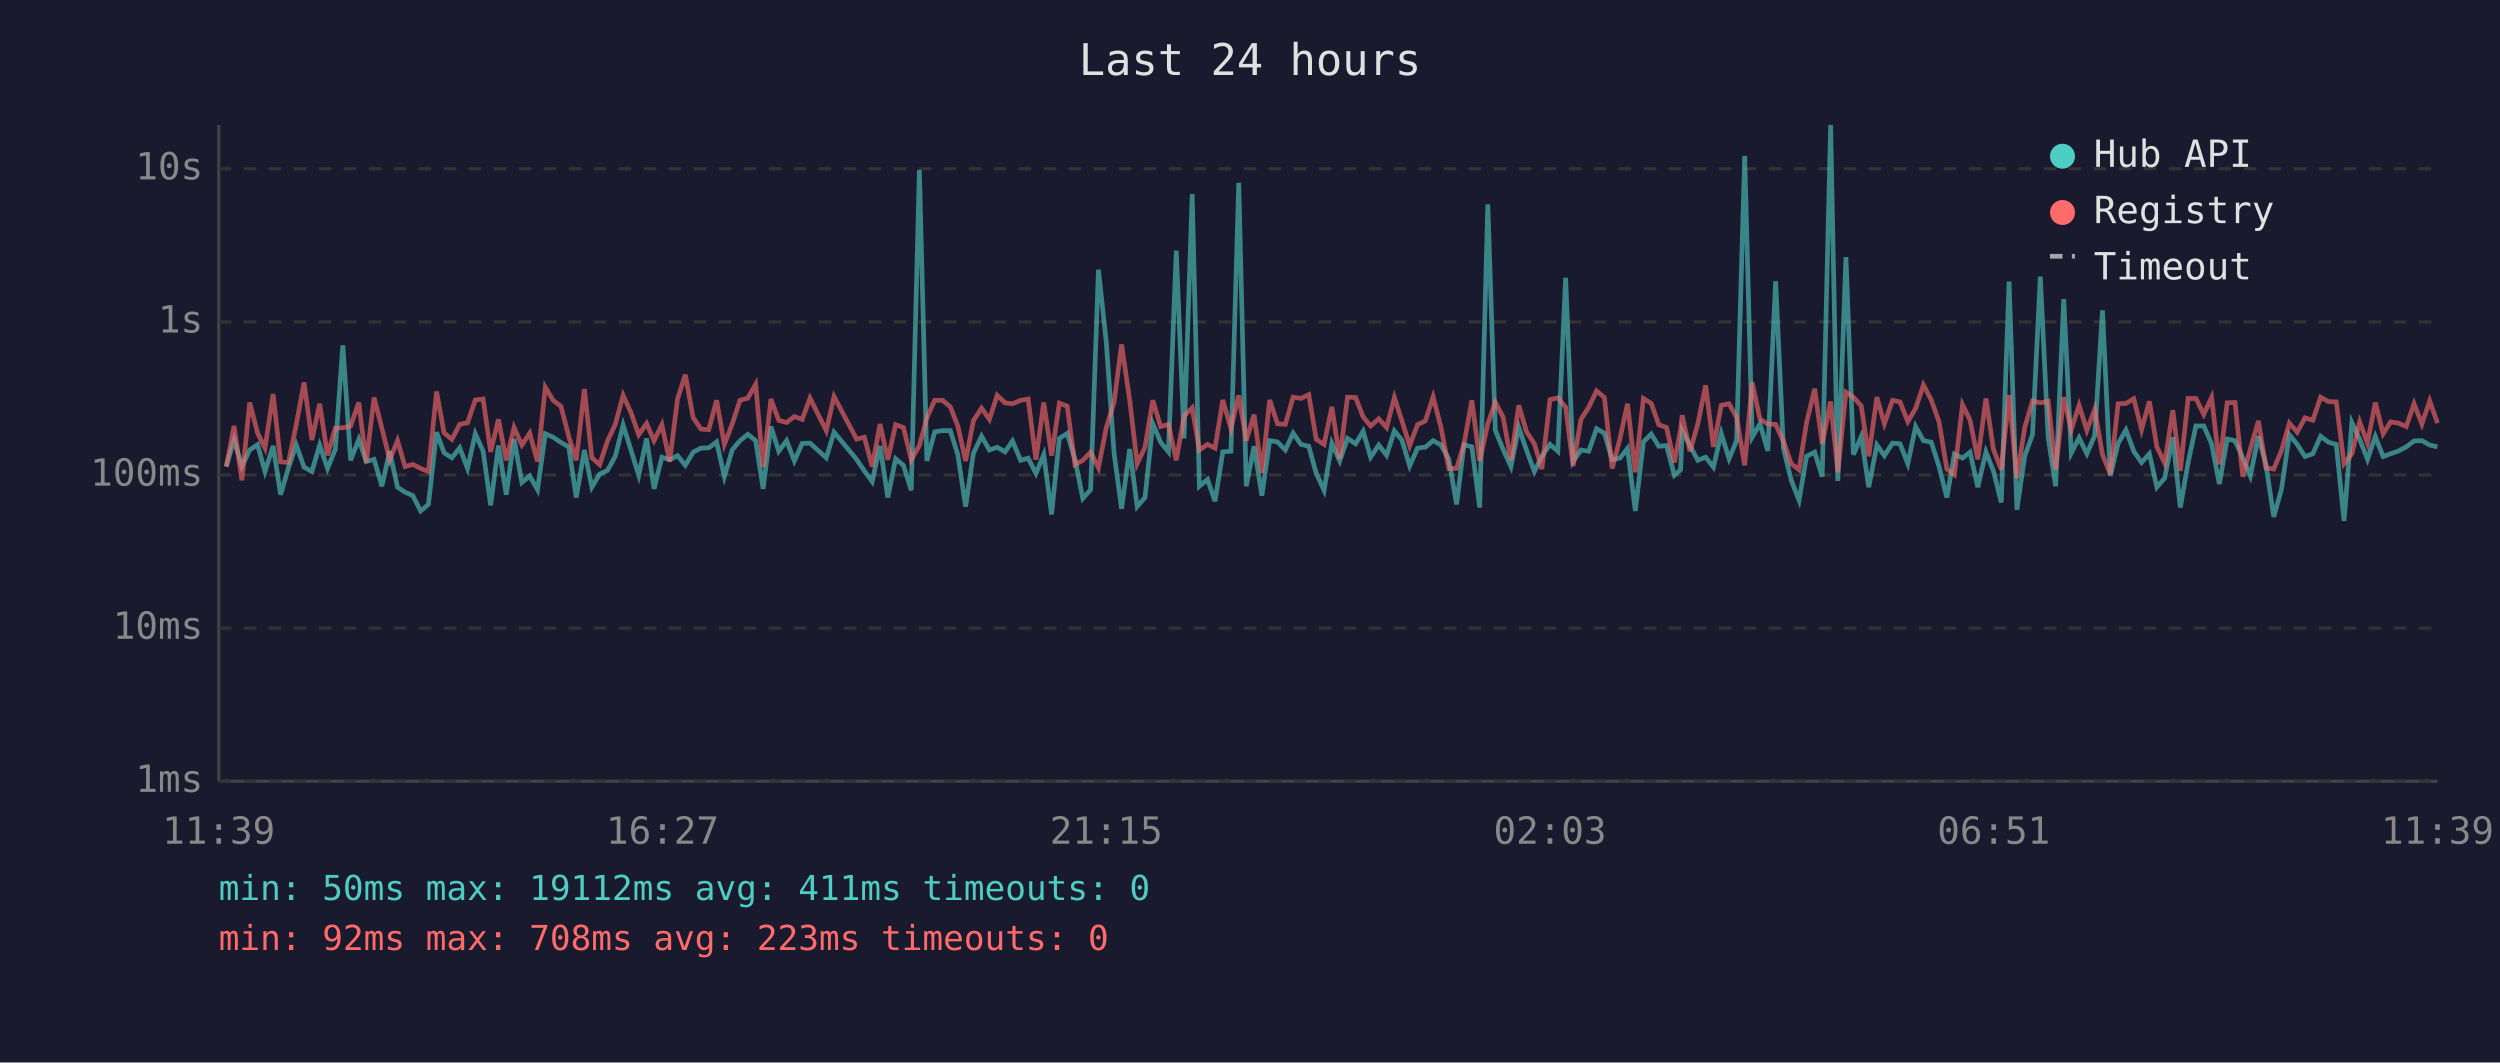
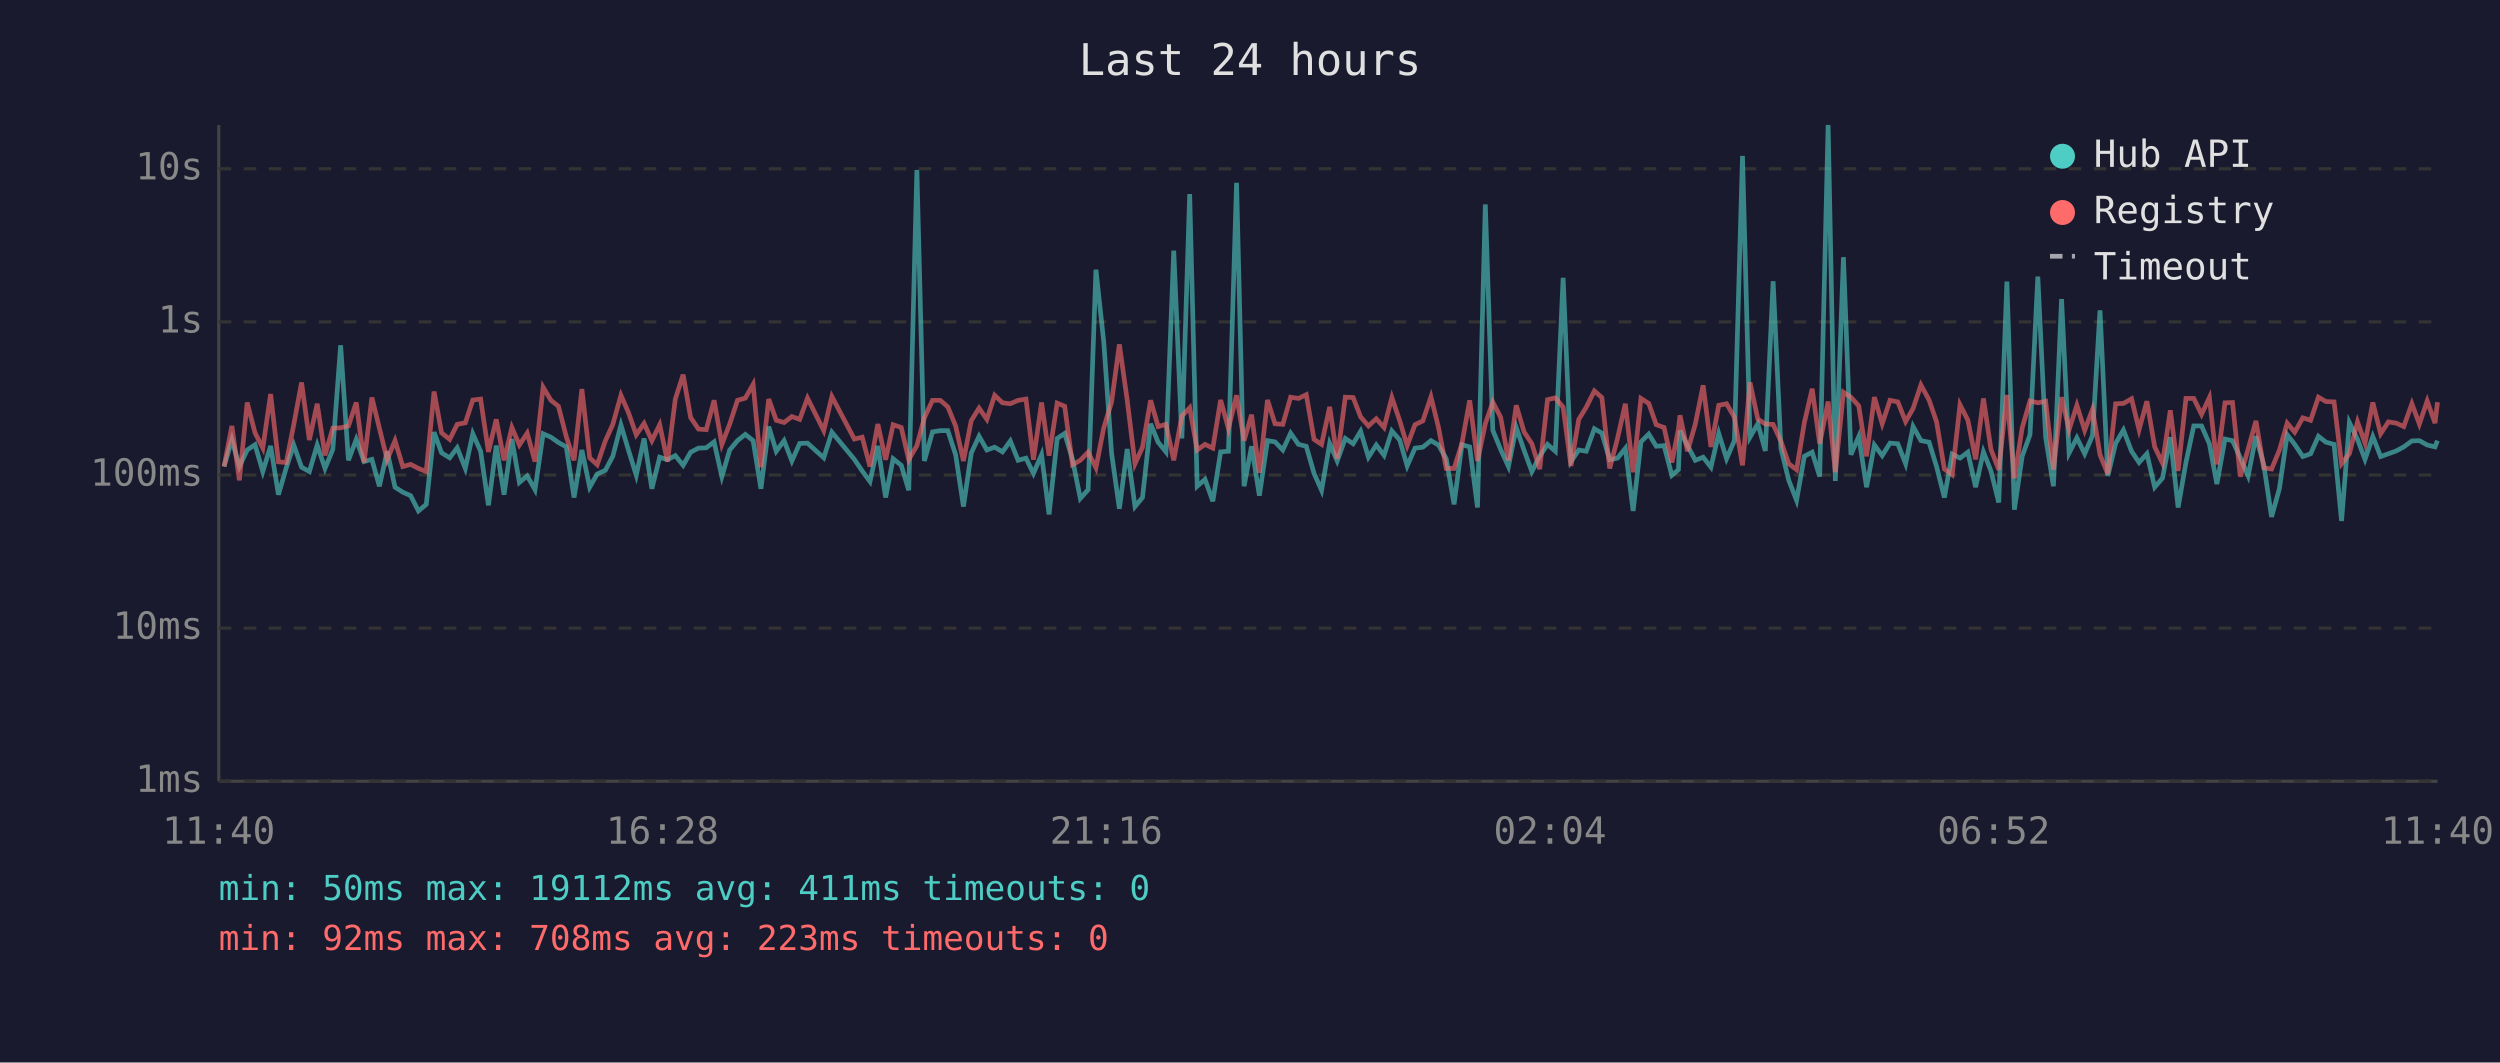
<svg xmlns="http://www.w3.org/2000/svg" viewBox="0 0 800 340" font-family="monospace" font-size="12">
  <rect width="800" height="340" fill="#1a1a2e" />
  <text x="400" y="24" fill="#e0e0e0" font-size="14" text-anchor="middle">Last 24 hours</text>
  <line x1="70" y1="40" x2="70" y2="250" stroke="#444" stroke-width="1" />
  <line x1="70" y1="250" x2="780" y2="250" stroke="#444" stroke-width="1" />
  <line x1="70" y1="250" x2="780" y2="250" stroke="#333" stroke-width="1" stroke-dasharray="4" />
  <text x="65" y="250" fill="#888" text-anchor="end" dominant-baseline="middle">1ms</text>
  <line x1="70" y1="201" x2="780" y2="201" stroke="#333" stroke-width="1" stroke-dasharray="4" />
  <text x="65" y="201" fill="#888" text-anchor="end" dominant-baseline="middle">10ms</text>
  <line x1="70" y1="152" x2="780" y2="152" stroke="#333" stroke-width="1" stroke-dasharray="4" />
  <text x="65" y="152" fill="#888" text-anchor="end" dominant-baseline="middle">100ms</text>
  <line x1="70" y1="103" x2="780" y2="103" stroke="#333" stroke-width="1" stroke-dasharray="4" />
  <text x="65" y="103" fill="#888" text-anchor="end" dominant-baseline="middle">1s</text>
  <line x1="70" y1="54" x2="780" y2="54" stroke="#333" stroke-width="1" stroke-dasharray="4" />
  <text x="65" y="54" fill="#888" text-anchor="end" dominant-baseline="middle">10s</text>
-   <text x="70" y="270" fill="#888" text-anchor="middle">11:39</text>
-   <text x="212" y="270" fill="#888" text-anchor="middle">16:27</text>
-   <text x="354" y="270" fill="#888" text-anchor="middle">21:15</text>
-   <text x="496" y="270" fill="#888" text-anchor="middle">02:03</text>
-   <text x="638" y="270" fill="#888" text-anchor="middle">06:51</text>
-   <text x="780" y="270" fill="#888" text-anchor="middle">11:39</text>
-   <polyline points="72.4,149.3 74.9,140.7 77.4,149.3 79.9,144.0 82.4,142.3 84.8,150.9 87.4,142.7 89.8,158.3 92.3,149.7 94.8,142.4 97.3,149.5 99.8,150.9 102.3,142.4 104.8,149.9 107.3,143.8 109.7,110.5 112.2,147.3 114.8,140.6 117.2,147.7 119.7,147.0 122.2,155.6 124.7,144.4 127.2,155.9 129.6,157.5 132.1,158.6 134.6,163.5 137.1,161.4 139.7,138.3 142.1,144.9 144.6,146.5 147.1,143.3 149.6,149.9 152.1,138.8 154.6,144.4 157.0,161.7 159.5,142.6 162.0,158.3 164.5,140.5 167.0,154.4 169.5,152.3 172.0,156.7 174.5,138.8 177.0,139.9 179.5,141.6 182.0,143.0 184.4,159.2 187.0,144.0 189.4,155.9 191.9,151.7 194.4,150.5 196.9,146.0 199.4,136.0 201.9,144.0 204.4,152.1 206.9,140.3 209.3,156.4 211.8,146.3 214.3,147.1 216.8,145.8 219.3,148.9 221.8,144.7 224.3,143.4 226.8,143.3 229.3,141.4 231.8,152.5 234.3,144.0 236.8,141.0 239.3,139.0 241.8,141.0 244.2,156.4 246.7,136.5 249.2,144.4 251.7,141.0 254.2,147.5 256.7,141.9 259.2,141.8 264.4,146.5 266.9,138.3 274.1,147.0 276.6,150.7 279.1,154.1 281.6,142.7 284.1,159.2 286.6,146.8 289.1,148.9 291.6,156.9 294.2,54.4 296.6,147.5 299.1,138.2 301.6,137.8 304.1,137.8 306.5,145.5 309.0,162.1 311.5,145.0 314.1,139.6 316.6,144.0 319.1,143.1 321.6,144.6 324.0,141.1 326.6,147.3 329.0,146.6 331.5,151.5 334.0,145.5 336.5,164.6 339.0,140.3 341.5,138.7 344.0,147.0 346.5,159.5 349.0,156.7 351.5,86.3 354.0,109.4 356.5,145.0 358.9,162.8 361.5,143.7 363.9,162.1 366.4,159.2 368.9,135.6 371.4,141.5 373.9,144.6 376.4,80.2 378.9,140.3 381.5,62.1 383.8,155.6 386.4,153.4 388.8,160.4 391.3,144.6 393.9,144.4 396.4,58.5 398.8,155.6 401.3,142.8 403.8,158.6 406.3,141.0 408.8,141.4 411.3,144.0 413.8,138.6 416.3,142.2 418.8,142.8 421.2,151.5 423.7,156.9 426.2,141.9 428.7,147.5 431.2,140.3 433.8,142.0 436.2,138.0 438.6,146.3 441.2,142.4 443.7,145.7 446.2,137.9 448.6,140.8 451.1,149.1 453.6,143.4 456.1,143.1 458.6,141.0 461.1,142.4 463.6,146.8 466.1,161.4 468.5,142.3 471.0,143.0 473.5,162.4 476.1,65.4 478.5,137.7 481.0,143.8 483.5,149.3 486.0,136.8 488.5,144.1 491.0,150.9 493.4,146.0 496.0,142.2 498.5,144.4 501.0,88.9 503.4,147.7 505.9,144.0 508.4,144.4 510.9,137.2 513.4,138.6 515.9,147.1 518.4,146.6 520.8,143.5 523.3,163.5 525.9,141.4 528.4,138.9 530.8,142.8 533.3,142.6 535.8,152.1 537.8,150.3 538.3,137.8 540.8,142.6 543.3,147.3 545.8,146.3 548.3,149.5 550.8,138.7 553.3,146.8 555.7,141.0 558.3,49.9 560.7,139.9 563.2,135.6 565.7,144.3 568.2,90.0 570.7,143.5 573.2,153.7 575.7,160.1 578.1,146.0 580.7,144.7 583.1,152.5 585.8,40.0 588.1,153.9 590.7,82.3 593.1,145.5 595.6,139.7 598.0,155.9 600.6,142.4 603.0,145.8 605.6,141.8 608.0,142.0 610.5,148.4 613.0,136.5 615.5,141.0 618.0,141.5 620.5,149.3 623.0,159.2 625.4,145.3 628.0,146.6 630.4,144.7 632.9,155.9 635.5,144.6 637.9,150.7 640.4,160.8 642.9,90.1 645.4,163.1 647.9,146.0 650.4,139.1 652.9,88.5 655.4,139.9 657.8,155.6 660.4,95.7 662.8,145.0 665.3,140.1 667.8,145.2 670.3,139.4 672.8,99.3 675.3,152.3 677.8,141.9 680.3,137.6 682.8,144.4 685.3,148.0 687.8,145.2 690.2,155.9 692.7,153.0 695.3,139.9 697.7,162.4 700.2,148.0 702.7,136.3 705.2,136.3 707.7,142.0 710.2,154.9 712.7,140.5 715.2,141.0 717.7,146.5 720.1,152.3 722.7,139.6 725.1,148.7 727.6,165.4 730.1,156.4 732.6,139.1 735.1,142.2 737.6,146.1 740.1,145.2 742.6,139.6 745.1,141.5 747.6,142.2 750.1,166.7 752.6,135.2 755.1,140.6 757.6,147.0 760.1,139.7 762.6,146.1 765.0,145.2 767.5,144.3 770.0,143.0 772.5,141.1 775.0,141.0 777.5,142.4 780.0,143.0" fill="none" stroke="#4ecdc4" stroke-width="1.5" opacity="0.6" />
-   <polyline points="72.4,149.3 74.9,136.3 77.4,153.7 79.9,128.8 82.4,138.5 84.8,143.4 87.4,126.1 89.8,147.8 92.3,148.0 94.8,135.9 97.3,122.4 99.8,140.8 102.3,129.2 104.8,145.7 107.3,137.0 109.7,136.9 112.2,136.3 114.8,128.8 117.2,148.0 119.7,127.2 122.2,137.0 124.7,147.1 127.2,141.0 129.6,149.3 132.1,148.6 134.6,149.9 137.1,150.9 139.7,125.3 142.1,138.5 144.6,140.6 147.1,135.8 149.6,135.3 152.1,128.0 154.6,127.7 157.0,144.6 159.5,134.2 162.0,147.3 164.5,136.8 167.0,142.4 169.5,138.6 172.0,147.7 174.5,123.9 177.0,128.1 179.5,130.0 182.0,139.7 184.4,147.3 187.0,124.5 189.4,146.5 191.9,148.7 194.4,141.1 196.9,135.8 199.4,126.5 201.9,132.0 204.4,139.1 206.9,135.5 209.3,141.0 211.8,135.9 214.3,147.7 216.8,127.7 219.3,119.9 221.8,133.6 224.3,137.3 226.8,137.5 229.3,128.1 231.8,142.2 234.3,135.7 236.8,128.1 239.3,127.4 241.8,123.0 244.2,149.5 246.7,127.7 249.2,134.5 251.7,135.2 254.2,133.3 256.7,134.2 259.2,127.4 264.4,137.8 266.9,126.9 274.1,140.5 276.6,139.9 279.1,149.3 281.6,135.7 284.1,147.1 286.6,135.9 289.1,136.8 291.6,147.1 294.2,142.6 296.6,133.7 299.1,128.1 301.6,128.1 304.1,130.2 306.5,136.3 309.0,147.5 311.5,134.6 314.1,130.6 316.6,134.2 319.1,126.5 321.6,128.9 324.0,129.2 326.6,128.1 329.0,127.7 331.5,147.1 334.0,128.8 336.5,145.8 339.0,129.0 341.5,130.0 344.0,148.7 346.5,147.3 349.0,144.7 351.5,149.7 354.0,136.9 356.5,128.7 358.9,110.2 361.5,128.0 363.9,148.4 366.4,143.1 368.9,128.1 371.4,136.5 373.9,135.8 376.4,147.3 378.9,133.1 381.5,130.5 383.8,144.0 386.4,142.2 388.8,143.4 391.3,128.0 393.9,137.1 396.4,126.5 398.8,141.0 401.3,132.7 403.8,151.3 406.3,128.0 408.8,135.6 411.3,135.8 413.8,127.1 416.3,127.5 418.8,126.3 421.2,140.6 423.7,142.2 426.2,130.2 428.7,146.8 431.2,127.1 433.8,127.2 436.2,133.4 438.6,136.3 441.2,134.0 443.7,136.8 446.2,127.2 448.6,134.6 451.1,142.6 453.6,135.9 456.1,134.7 458.6,127.0 461.1,136.7 463.6,149.9 466.1,149.9 468.5,142.0 471.0,128.1 473.5,147.5 476.1,135.6 478.5,128.7 481.0,133.5 483.5,147.3 486.0,129.7 488.5,138.2 491.0,142.0 493.4,150.1 496.0,127.9 498.5,127.3 501.0,130.3 503.4,149.1 505.9,134.2 508.4,130.3 510.9,125.1 513.4,127.2 515.9,149.9 518.4,140.3 520.8,129.2 523.3,151.1 525.9,127.5 528.4,129.1 530.8,135.9 533.3,136.8 535.8,148.0 537.8,137.3 538.3,132.9 540.8,144.4 543.3,135.7 545.8,123.3 548.3,143.0 550.8,129.7 553.3,129.2 555.7,133.5 558.3,148.9 560.7,122.4 563.2,134.1 565.7,135.7 568.2,135.8 570.7,141.2 573.2,148.4 575.7,150.3 578.1,135.2 580.7,124.4 583.1,142.0 585.8,128.5 588.1,151.1 590.7,125.5 593.1,127.1 595.6,129.9 598.0,146.0 600.6,127.1 603.0,135.6 605.6,128.1 608.0,128.6 610.5,134.9 613.0,130.7 615.5,123.2 618.0,128.0 620.5,135.0 623.0,150.1 625.4,151.9 628.0,129.5 630.4,134.4 632.9,147.0 635.5,127.5 637.9,143.8 640.4,150.3 642.9,126.4 645.4,153.0 647.9,136.9 650.4,128.3 652.9,128.9 655.4,128.4 657.8,150.3 660.4,127.1 662.8,137.5 665.3,129.7 667.8,137.7 670.3,131.0 672.8,145.5 675.3,151.7 677.8,129.2 680.3,129.1 682.8,127.6 685.3,137.5 687.8,128.4 690.2,143.0 692.7,148.2 695.3,131.3 697.7,150.7 700.2,127.5 702.7,127.5 705.2,132.6 707.7,127.2 710.2,148.6 712.7,128.9 715.2,128.8 717.7,152.5 720.1,143.7 722.7,134.7 725.1,149.7 727.6,150.1 730.1,144.1 732.6,135.4 735.1,138.3 737.6,133.7 740.1,134.5 742.6,127.1 745.1,128.5 747.6,128.6 750.1,148.4 752.6,145.2 755.1,135.0 757.6,141.8 760.1,128.8 762.6,138.8 765.0,135.0 767.5,135.4 770.0,136.5 772.5,129.2 775.0,135.7 777.5,128.3 780.0,135.4" fill="none" stroke="#ff6b6b" stroke-width="1.5" opacity="0.6" />
+   <text x="70" y="270" fill="#888" text-anchor="middle">11:40</text>
+   <text x="212" y="270" fill="#888" text-anchor="middle">16:28</text>
+   <text x="354" y="270" fill="#888" text-anchor="middle">21:16</text>
+   <text x="496" y="270" fill="#888" text-anchor="middle">02:04</text>
+   <text x="638" y="270" fill="#888" text-anchor="middle">06:52</text>
+   <text x="780" y="270" fill="#888" text-anchor="middle">11:40</text>
+   <polyline points="71.7,149.3 74.2,140.7 76.6,149.3 79.1,144.0 81.6,142.3 84.1,150.9 86.6,142.7 89.1,158.3 91.6,149.7 94.0,142.4 96.5,149.5 99.0,150.9 101.5,142.4 104.0,149.9 106.5,143.8 109.0,110.5 111.5,147.3 114.0,140.6 116.5,147.7 119.0,147.0 121.4,155.6 123.9,144.4 126.4,155.9 128.9,157.5 131.4,158.6 133.9,163.5 136.4,161.4 138.9,138.3 141.3,144.9 143.9,146.5 146.3,143.3 148.9,149.9 151.3,138.8 153.8,144.4 156.3,161.7 158.8,142.6 161.3,158.3 163.8,140.5 166.2,154.4 168.7,152.3 171.2,156.7 173.8,138.8 176.3,139.9 178.7,141.6 181.2,143.0 183.7,159.2 186.2,144.0 188.7,155.9 191.1,151.7 193.7,150.5 196.1,146.0 198.7,136.0 201.1,144.0 203.6,152.1 206.1,140.3 208.6,156.4 211.1,146.3 213.6,147.1 216.1,145.8 218.6,148.9 221.0,144.7 223.5,143.4 226.0,143.3 228.5,141.4 231.0,152.5 233.5,144.0 236.0,141.0 238.5,139.0 241.0,141.0 243.5,156.4 246.0,136.5 248.4,144.4 250.9,141.0 253.4,147.5 255.9,141.9 258.4,141.8 263.6,146.5 266.2,138.3 273.4,147.0 275.9,150.7 278.4,154.1 280.9,142.7 283.4,159.2 285.8,146.8 288.4,148.9 290.8,156.9 293.4,54.4 295.8,147.5 298.4,138.2 300.9,137.8 303.3,137.8 305.8,145.5 308.3,162.1 310.8,145.0 313.3,139.6 315.8,144.0 318.3,143.1 320.8,144.6 323.3,141.1 325.8,147.3 328.3,146.6 330.7,151.5 333.3,145.5 335.7,164.6 338.3,140.3 340.7,138.7 343.2,147.0 345.7,159.5 348.2,156.7 350.7,86.3 353.2,109.4 355.7,145.0 358.2,162.8 360.7,143.7 363.2,162.1 365.6,159.2 368.2,135.6 370.6,141.5 373.1,144.6 375.6,80.2 378.2,140.3 380.7,62.1 383.1,155.6 385.6,153.4 388.1,160.4 390.6,144.6 393.1,144.4 395.7,58.5 398.1,155.6 400.5,142.8 403.0,158.6 405.6,141.0 408.0,141.4 410.5,144.0 413.0,138.6 415.5,142.2 418.0,142.8 420.5,151.5 422.9,156.9 425.5,141.9 427.9,147.5 430.5,140.3 433.0,142.0 435.4,138.0 437.9,146.3 440.4,142.4 442.9,145.7 445.4,137.9 447.9,140.8 450.3,149.1 452.8,143.4 455.3,143.1 457.9,141.0 460.3,142.4 462.8,146.8 465.3,161.4 467.8,142.3 470.3,143.0 472.8,162.4 475.3,65.4 477.7,137.7 480.2,143.8 482.7,149.3 485.2,136.8 487.7,144.1 490.2,150.9 492.7,146.0 495.2,142.2 497.7,144.4 500.2,88.9 502.7,147.7 505.2,144.0 507.6,144.4 510.2,137.2 512.6,138.6 515.1,147.1 517.6,146.6 520.1,143.5 522.6,163.5 525.1,141.4 527.6,138.9 530.0,142.8 532.5,142.6 535.0,152.1 537.1,150.3 537.6,137.8 540.0,142.6 542.5,147.3 545.0,146.3 547.5,149.5 550.0,138.7 552.5,146.8 555.0,141.0 557.6,49.9 560.0,139.9 562.5,135.6 564.9,144.3 567.4,90.0 569.9,143.5 572.4,153.7 574.9,160.1 577.4,146.0 579.9,144.7 582.3,152.5 585.0,40.0 587.3,153.9 589.9,82.3 592.3,145.5 594.8,139.7 597.3,155.9 599.8,142.4 602.3,145.8 604.8,141.8 607.3,142.0 609.8,148.4 612.2,136.5 614.7,141.0 617.3,141.5 619.7,149.3 622.2,159.2 624.7,145.3 627.2,146.6 629.7,144.7 632.2,155.9 634.7,144.6 637.1,150.7 639.6,160.8 642.2,90.1 644.6,163.1 647.1,146.0 649.6,139.1 652.1,88.5 654.6,139.9 657.1,155.6 659.7,95.7 662.1,145.0 664.6,140.1 667.1,145.2 669.6,139.4 672.0,99.3 674.5,152.3 677.0,141.9 679.5,137.6 682.1,144.4 684.5,148.0 687.0,145.2 689.5,155.9 692.0,153.0 694.5,139.9 697.0,162.4 699.5,148.0 702.0,136.3 704.5,136.3 707.0,142.0 709.4,154.9 712.0,140.5 714.4,141.0 716.9,146.5 719.4,152.3 721.9,139.6 724.4,148.7 726.9,165.4 729.4,156.4 731.9,139.1 734.3,142.2 736.9,146.1 739.4,145.2 741.9,139.6 744.3,141.5 746.9,142.2 749.3,166.7 751.8,135.2 754.4,140.6 756.8,147.0 759.3,139.7 761.8,146.1 764.3,145.2 766.8,144.3 769.2,143.0 771.8,141.1 774.2,141.0 776.7,142.4 779.2,143.0 780.0,141.0" fill="none" stroke="#4ecdc4" stroke-width="1.5" opacity="0.6" />
+   <polyline points="71.7,149.3 74.2,136.3 76.6,153.7 79.1,128.8 81.6,138.5 84.1,143.4 86.6,126.1 89.1,147.8 91.6,148.0 94.0,135.9 96.5,122.4 99.0,140.8 101.5,129.2 104.0,145.7 106.5,137.0 109.0,136.9 111.5,136.3 114.0,128.8 116.5,148.0 119.0,127.2 121.4,137.0 123.9,147.1 126.4,141.0 128.9,149.3 131.4,148.6 133.9,149.9 136.4,150.9 138.9,125.3 141.3,138.5 143.9,140.6 146.3,135.8 148.9,135.3 151.3,128.0 153.8,127.7 156.3,144.6 158.8,134.2 161.3,147.3 163.8,136.8 166.2,142.4 168.7,138.6 171.2,147.7 173.8,123.9 176.3,128.1 178.7,130.0 181.2,139.7 183.7,147.3 186.2,124.5 188.7,146.5 191.1,148.7 193.7,141.1 196.1,135.8 198.7,126.5 201.1,132.0 203.6,139.1 206.1,135.5 208.6,141.0 211.1,135.9 213.6,147.7 216.1,127.7 218.6,119.9 221.0,133.6 223.5,137.3 226.0,137.5 228.5,128.1 231.0,142.2 233.5,135.7 236.0,128.1 238.5,127.4 241.0,123.0 243.5,149.5 246.0,127.7 248.4,134.5 250.9,135.2 253.4,133.3 255.9,134.2 258.4,127.4 263.6,137.8 266.2,126.9 273.4,140.5 275.9,139.9 278.4,149.3 280.9,135.7 283.4,147.1 285.8,135.9 288.4,136.8 290.8,147.1 293.4,142.6 295.8,133.7 298.4,128.1 300.9,128.1 303.3,130.2 305.8,136.3 308.3,147.5 310.8,134.6 313.3,130.6 315.8,134.2 318.3,126.5 320.8,128.9 323.3,129.2 325.8,128.1 328.3,127.7 330.7,147.1 333.3,128.8 335.7,145.8 338.3,129.0 340.7,130.0 343.2,148.7 345.7,147.3 348.2,144.7 350.7,149.7 353.2,136.9 355.7,128.7 358.2,110.2 360.7,128.0 363.2,148.4 365.6,143.1 368.2,128.1 370.6,136.5 373.1,135.8 375.6,147.3 378.2,133.1 380.7,130.5 383.1,144.0 385.6,142.2 388.1,143.4 390.6,128.0 393.1,137.1 395.7,126.5 398.1,141.0 400.5,132.7 403.0,151.3 405.6,128.0 408.0,135.6 410.5,135.8 413.0,127.1 415.5,127.5 418.0,126.3 420.5,140.6 422.9,142.2 425.5,130.2 427.9,146.8 430.5,127.1 433.0,127.2 435.4,133.4 437.9,136.3 440.4,134.0 442.9,136.8 445.4,127.2 447.9,134.6 450.3,142.6 452.8,135.9 455.3,134.7 457.9,127.0 460.3,136.7 462.8,149.9 465.3,149.9 467.8,142.0 470.3,128.1 472.8,147.5 475.3,135.6 477.7,128.7 480.2,133.5 482.7,147.3 485.2,129.7 487.7,138.2 490.2,142.0 492.7,150.1 495.2,127.9 497.7,127.3 500.2,130.3 502.7,149.1 505.2,134.2 507.6,130.3 510.2,125.1 512.6,127.2 515.1,149.9 517.6,140.3 520.1,129.2 522.6,151.1 525.1,127.5 527.6,129.1 530.0,135.9 532.5,136.8 535.0,148.0 537.1,137.3 537.6,132.9 540.0,144.4 542.5,135.7 545.0,123.3 547.5,143.0 550.0,129.7 552.5,129.2 555.0,133.5 557.6,148.9 560.0,122.4 562.5,134.1 564.9,135.7 567.4,135.8 569.9,141.2 572.4,148.4 574.9,150.3 577.4,135.2 579.9,124.4 582.3,142.0 585.0,128.5 587.3,151.1 589.9,125.5 592.3,127.1 594.8,129.9 597.3,146.0 599.8,127.1 602.3,135.6 604.8,128.1 607.3,128.6 609.8,134.9 612.2,130.7 614.7,123.2 617.3,128.0 619.7,135.0 622.2,150.1 624.7,151.9 627.2,129.5 629.7,134.4 632.2,147.0 634.7,127.5 637.1,143.8 639.6,150.3 642.2,126.4 644.6,153.0 647.1,136.9 649.6,128.3 652.1,128.9 654.6,128.4 657.1,150.3 659.7,127.1 662.1,137.5 664.6,129.7 667.1,137.7 669.6,131.0 672.0,145.5 674.5,151.7 677.0,129.2 679.5,129.1 682.1,127.6 684.5,137.5 687.0,128.4 689.5,143.0 692.0,148.2 694.5,131.3 697.0,150.7 699.5,127.5 702.0,127.5 704.5,132.6 707.0,127.2 709.4,148.6 712.0,128.9 714.4,128.8 716.9,152.5 719.4,143.7 721.9,134.7 724.4,149.7 726.9,150.1 729.4,144.1 731.9,135.4 734.3,138.3 736.9,133.7 739.4,134.5 741.9,127.1 744.3,128.5 746.9,128.6 749.3,148.4 751.8,145.2 754.4,135.0 756.8,141.8 759.3,128.8 761.8,138.8 764.3,135.0 766.8,135.4 769.2,136.5 771.8,129.2 774.2,135.7 776.7,128.3 779.2,135.4 780.0,128.7" fill="none" stroke="#ff6b6b" stroke-width="1.5" opacity="0.6" />
  <circle cx="660" cy="50" r="4" fill="#4ecdc4" />
  <text x="670" y="50" fill="#e0e0e0" dominant-baseline="middle">Hub API</text>
  <circle cx="660" cy="68" r="4" fill="#ff6b6b" />
  <text x="670" y="68" fill="#e0e0e0" dominant-baseline="middle">Registry</text>
  <line x1="656" y1="82" x2="664" y2="82" stroke="#e0e0e0" stroke-width="1.5" stroke-dasharray="4,3" opacity="0.7" />
  <text x="670" y="86" fill="#e0e0e0" dominant-baseline="middle">Timeout</text>
  <text x="70" y="288" fill="#4ecdc4" font-size="11">min: 50ms  max: 19112ms  avg: 411ms  timeouts: 0</text>
  <text x="70" y="304" fill="#ff6b6b" font-size="11">min: 92ms  max: 708ms  avg: 223ms  timeouts: 0</text>
</svg>
